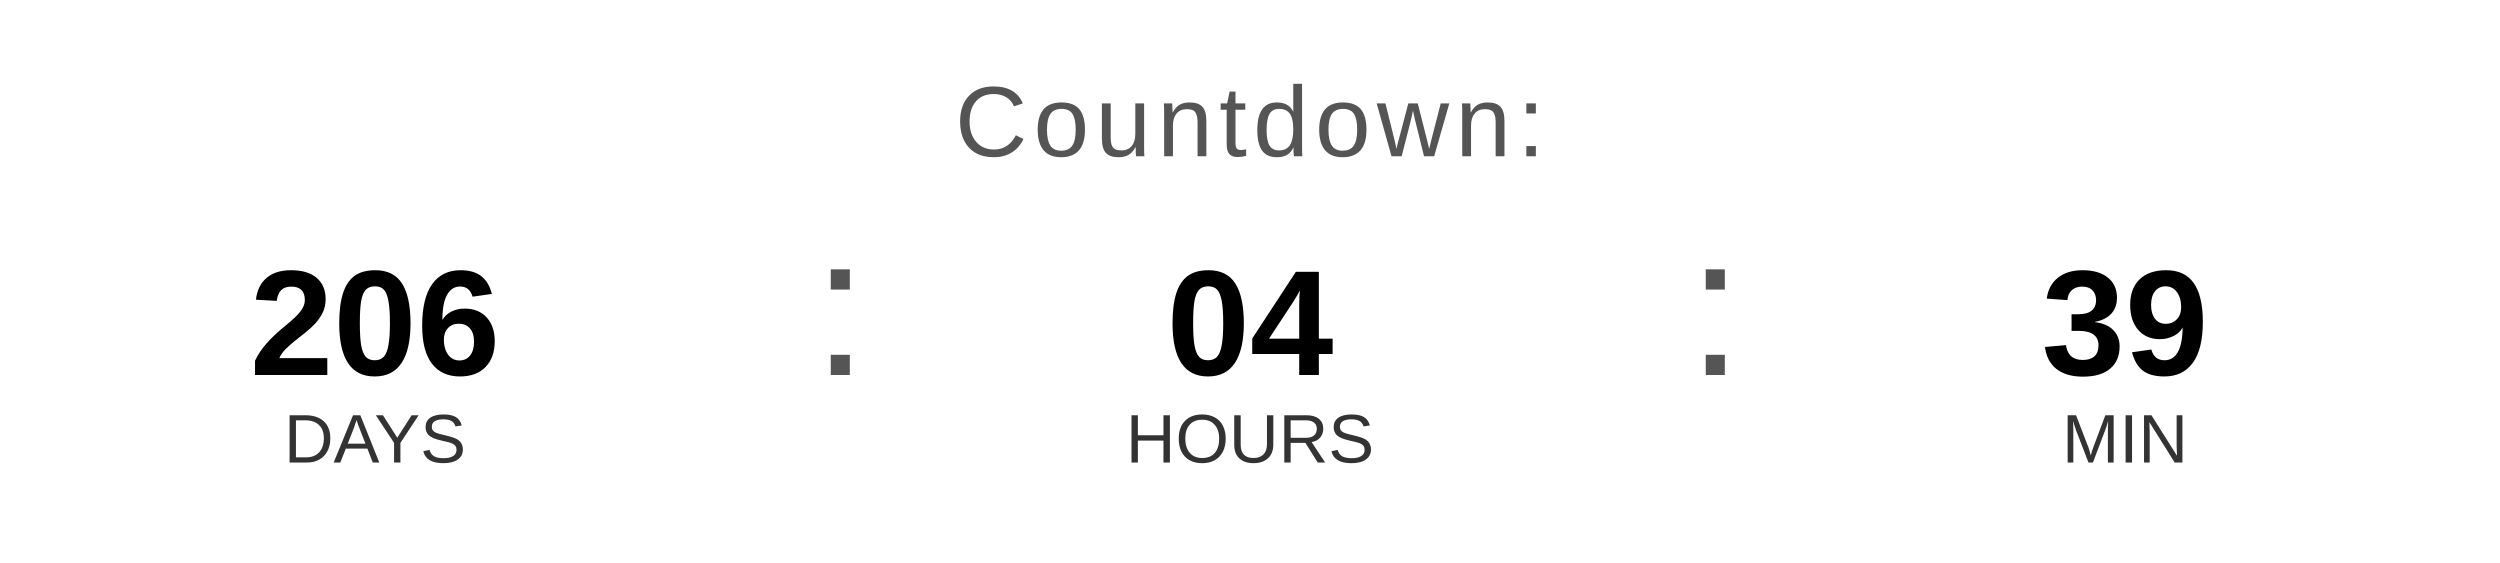
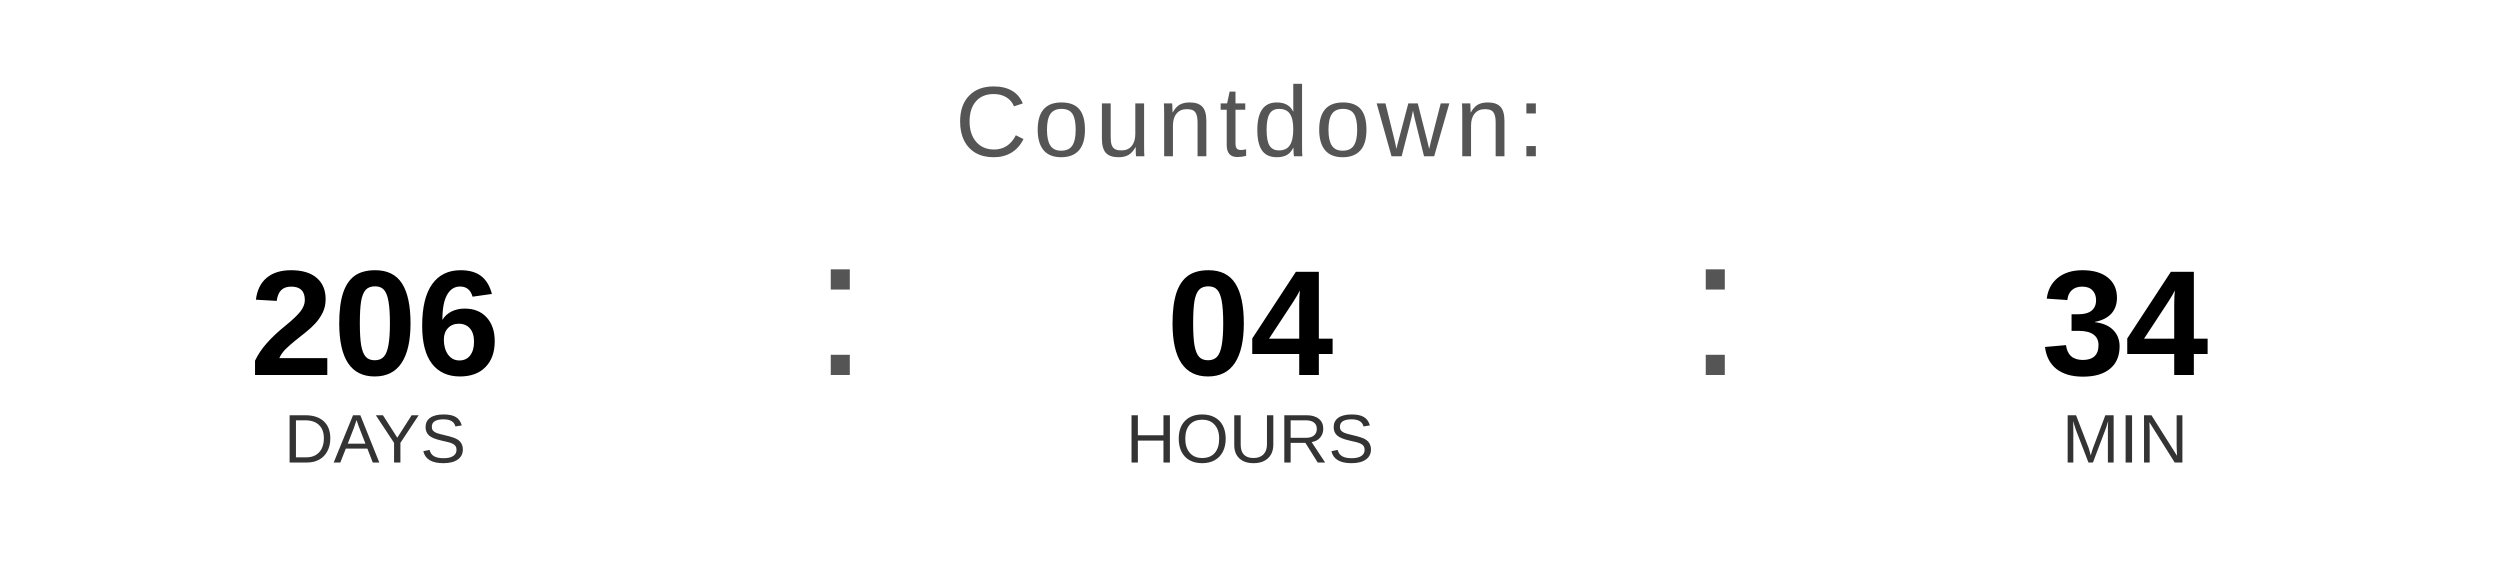
<svg xmlns="http://www.w3.org/2000/svg" width="400" height="90" viewBox="0 0 400 90">
  <text x="200" y="25" font-family="Arial, Helvetica, sans-serif" font-size="16" fill="#555555" text-anchor="middle" letter-spacing="1">
    Countdown:
  </text>
  <text x="60" y="60" font-family="Arial, Helvetica, sans-serif" font-size="24" font-weight="bold" fill="#000000" text-anchor="middle">206</text>
  <text x="60" y="74" font-family="Arial, Helvetica, sans-serif" font-size="11" fill="#333333" text-anchor="middle">DAYS</text>
  <text x="130" y="60" font-family="Arial, sans-serif" font-size="32" fill="#555555">:</text>
  <text x="200" y="60" font-family="Arial, Helvetica, sans-serif" font-size="24" font-weight="bold" fill="#000000" text-anchor="middle">04</text>
  <text x="200" y="74" font-family="Arial, Helvetica, sans-serif" font-size="11" fill="#333333" text-anchor="middle">HOURS</text>
  <text x="270" y="60" font-family="Arial, sans-serif" font-size="32" fill="#555555">:</text>
-   <text x="340" y="60" font-family="Arial, Helvetica, sans-serif" font-size="24" font-weight="bold" fill="#000000" text-anchor="middle">39</text>
+   <text x="340" y="60" font-family="Arial, Helvetica, sans-serif" font-size="24" font-weight="bold" fill="#000000" text-anchor="middle">34</text>
  <text x="340" y="74" font-family="Arial, Helvetica, sans-serif" font-size="11" fill="#333333" text-anchor="middle">MIN</text>
</svg>
